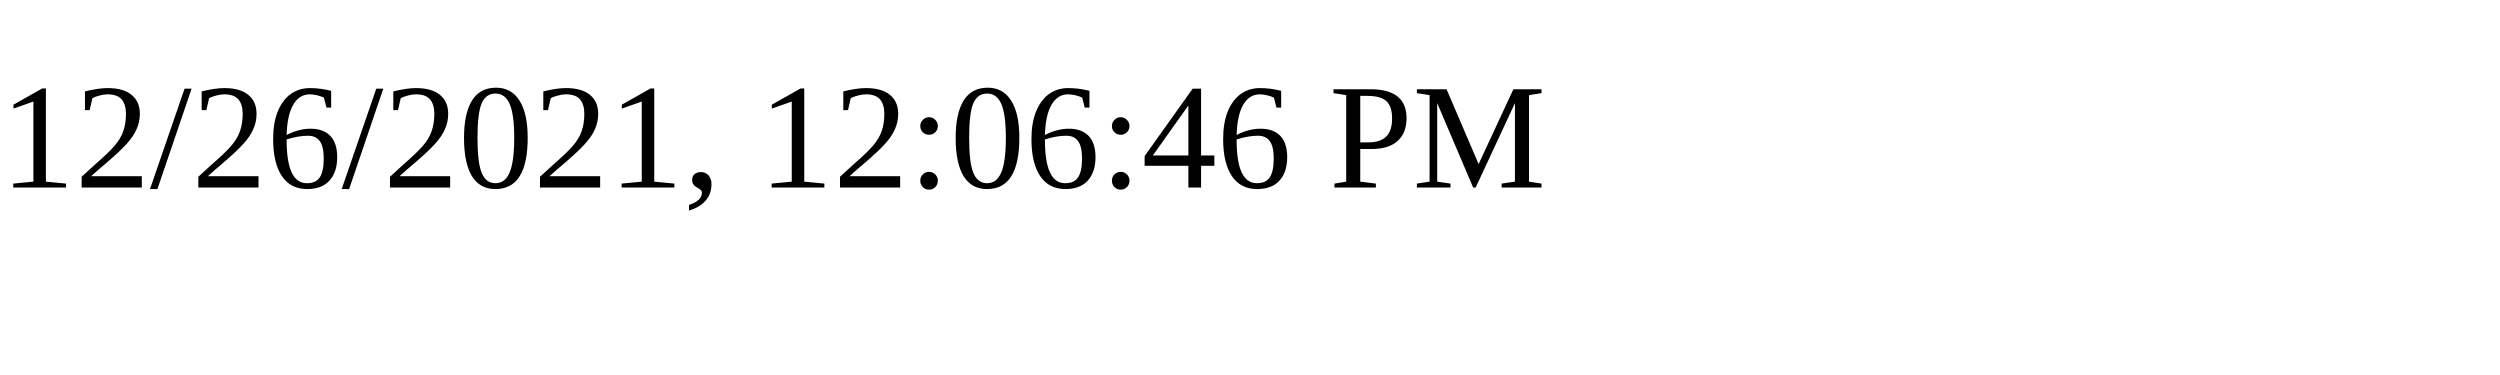
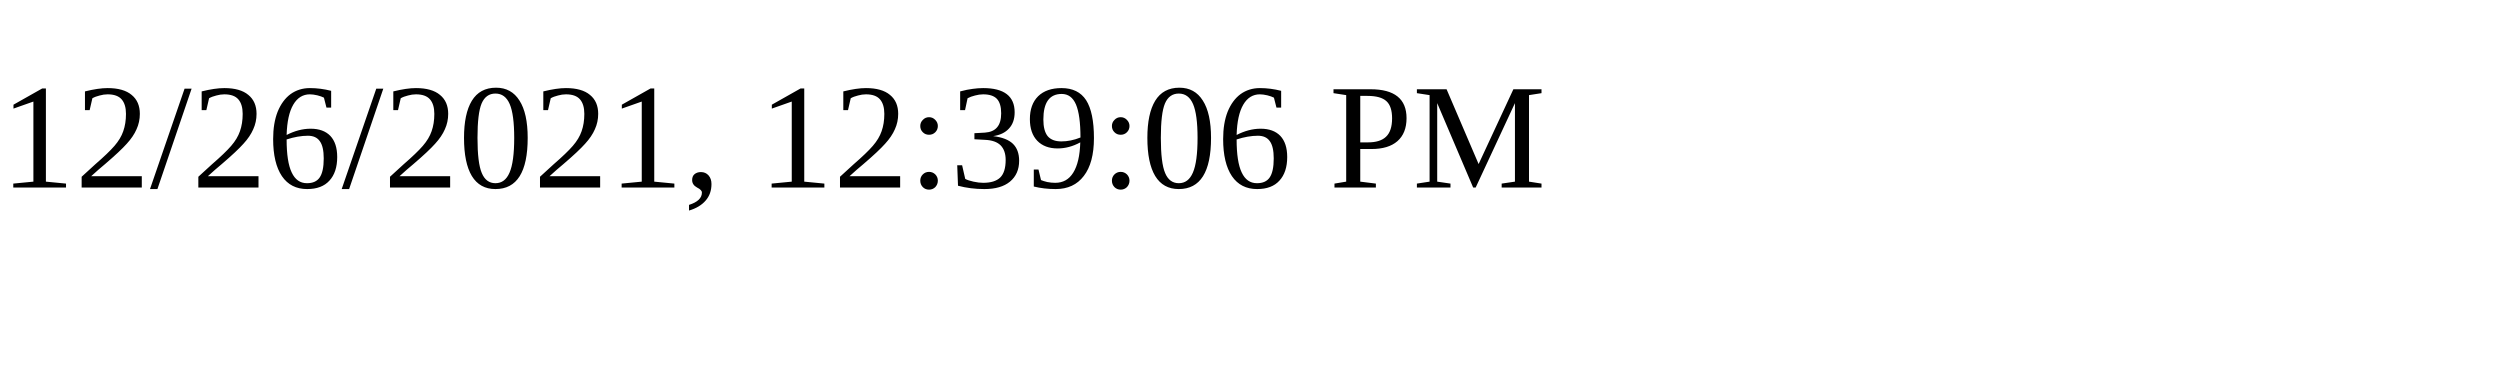
<svg xmlns="http://www.w3.org/2000/svg" height="30" width="200">
-   <text x="0" y="15">12/26/2021, 12:06:46 PM</text>
+   <text x="0" y="15">12/26/2021, 12:39:06 PM</text>
</svg>
